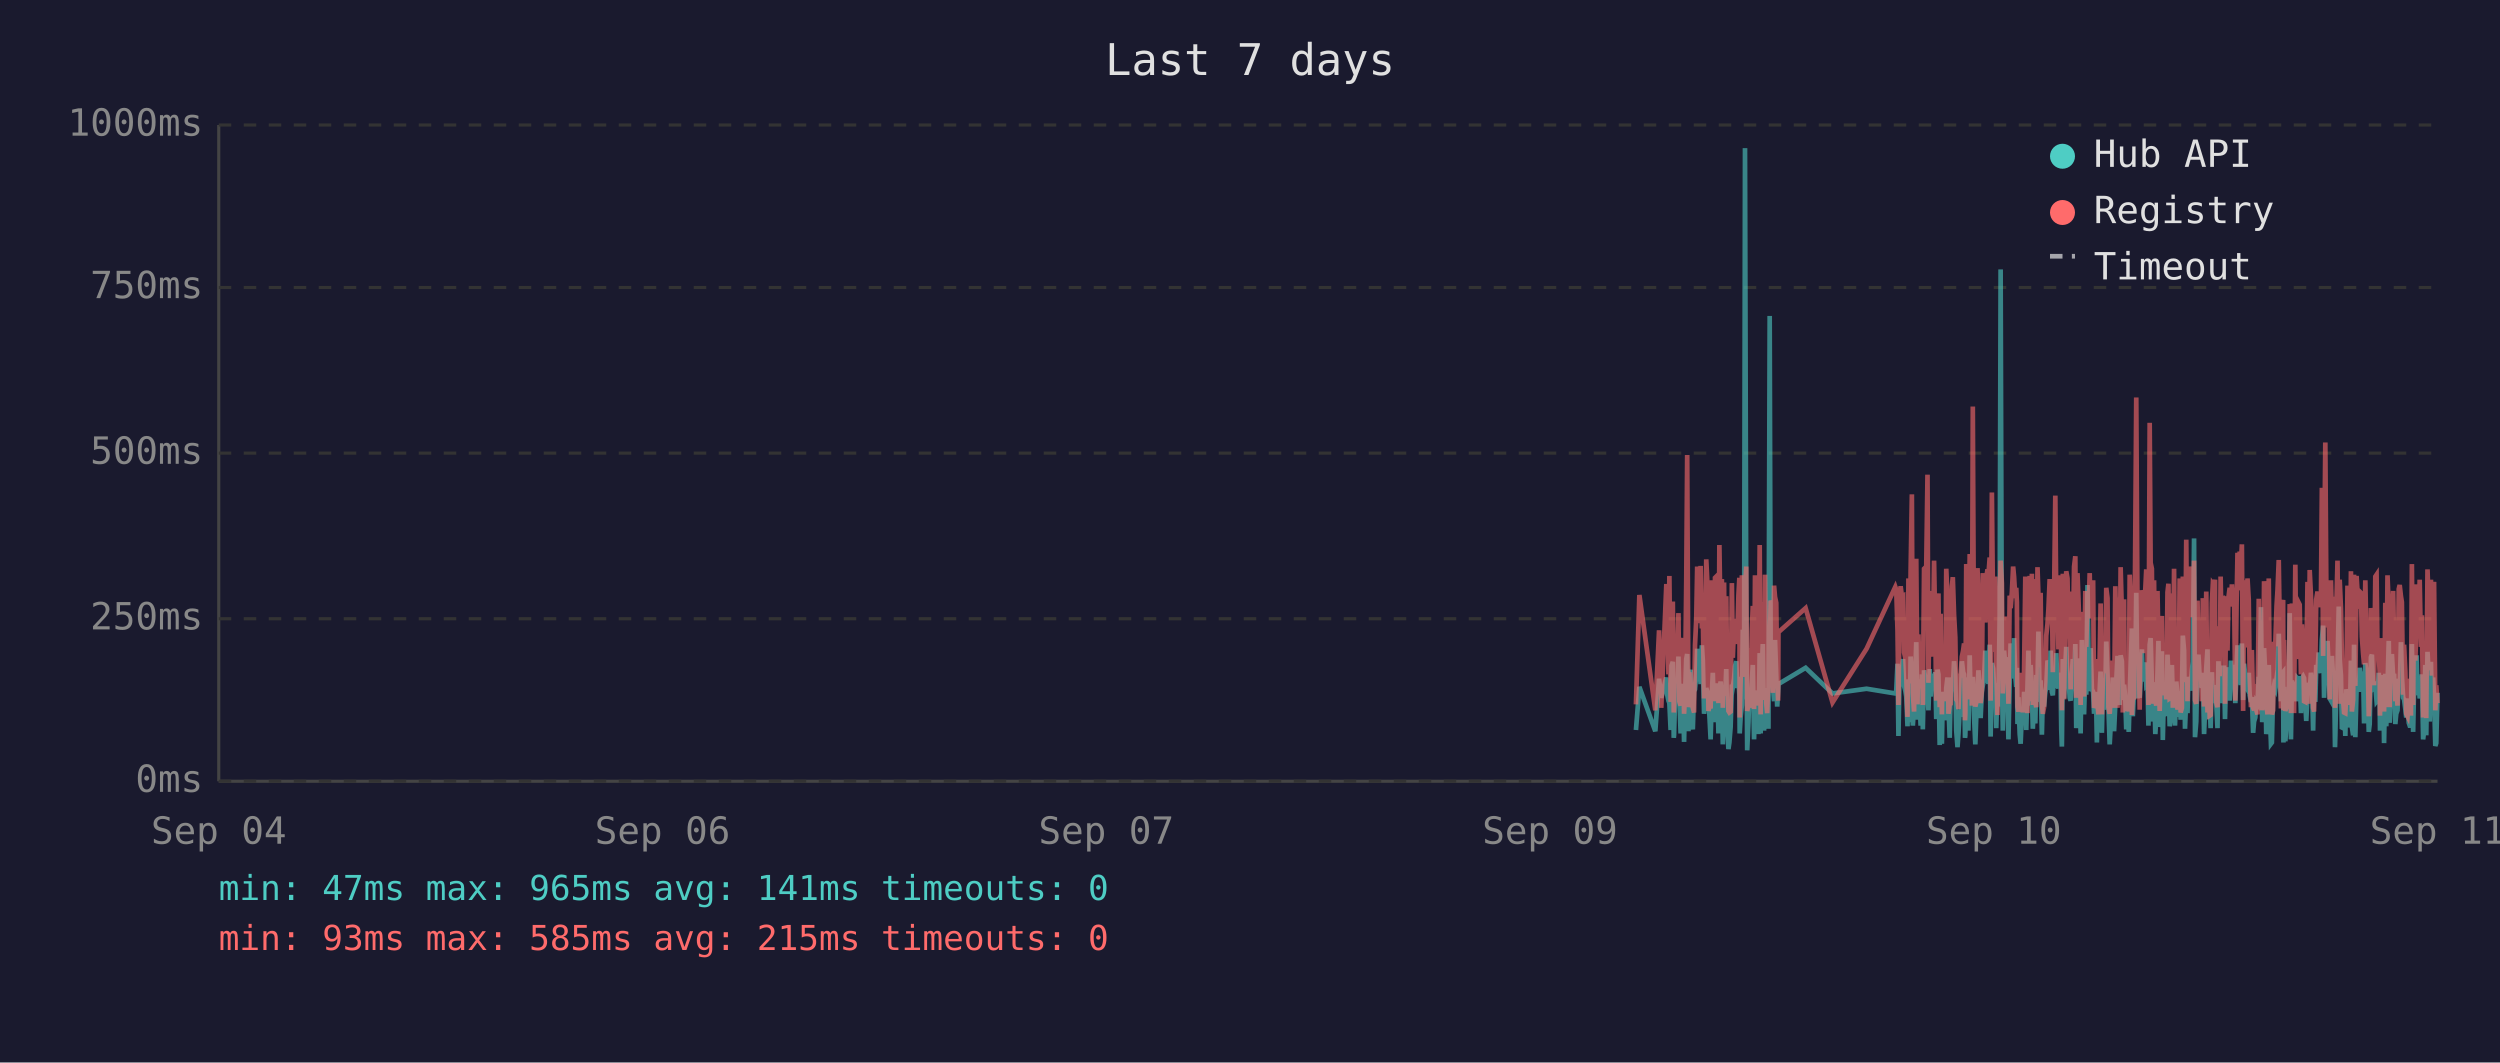
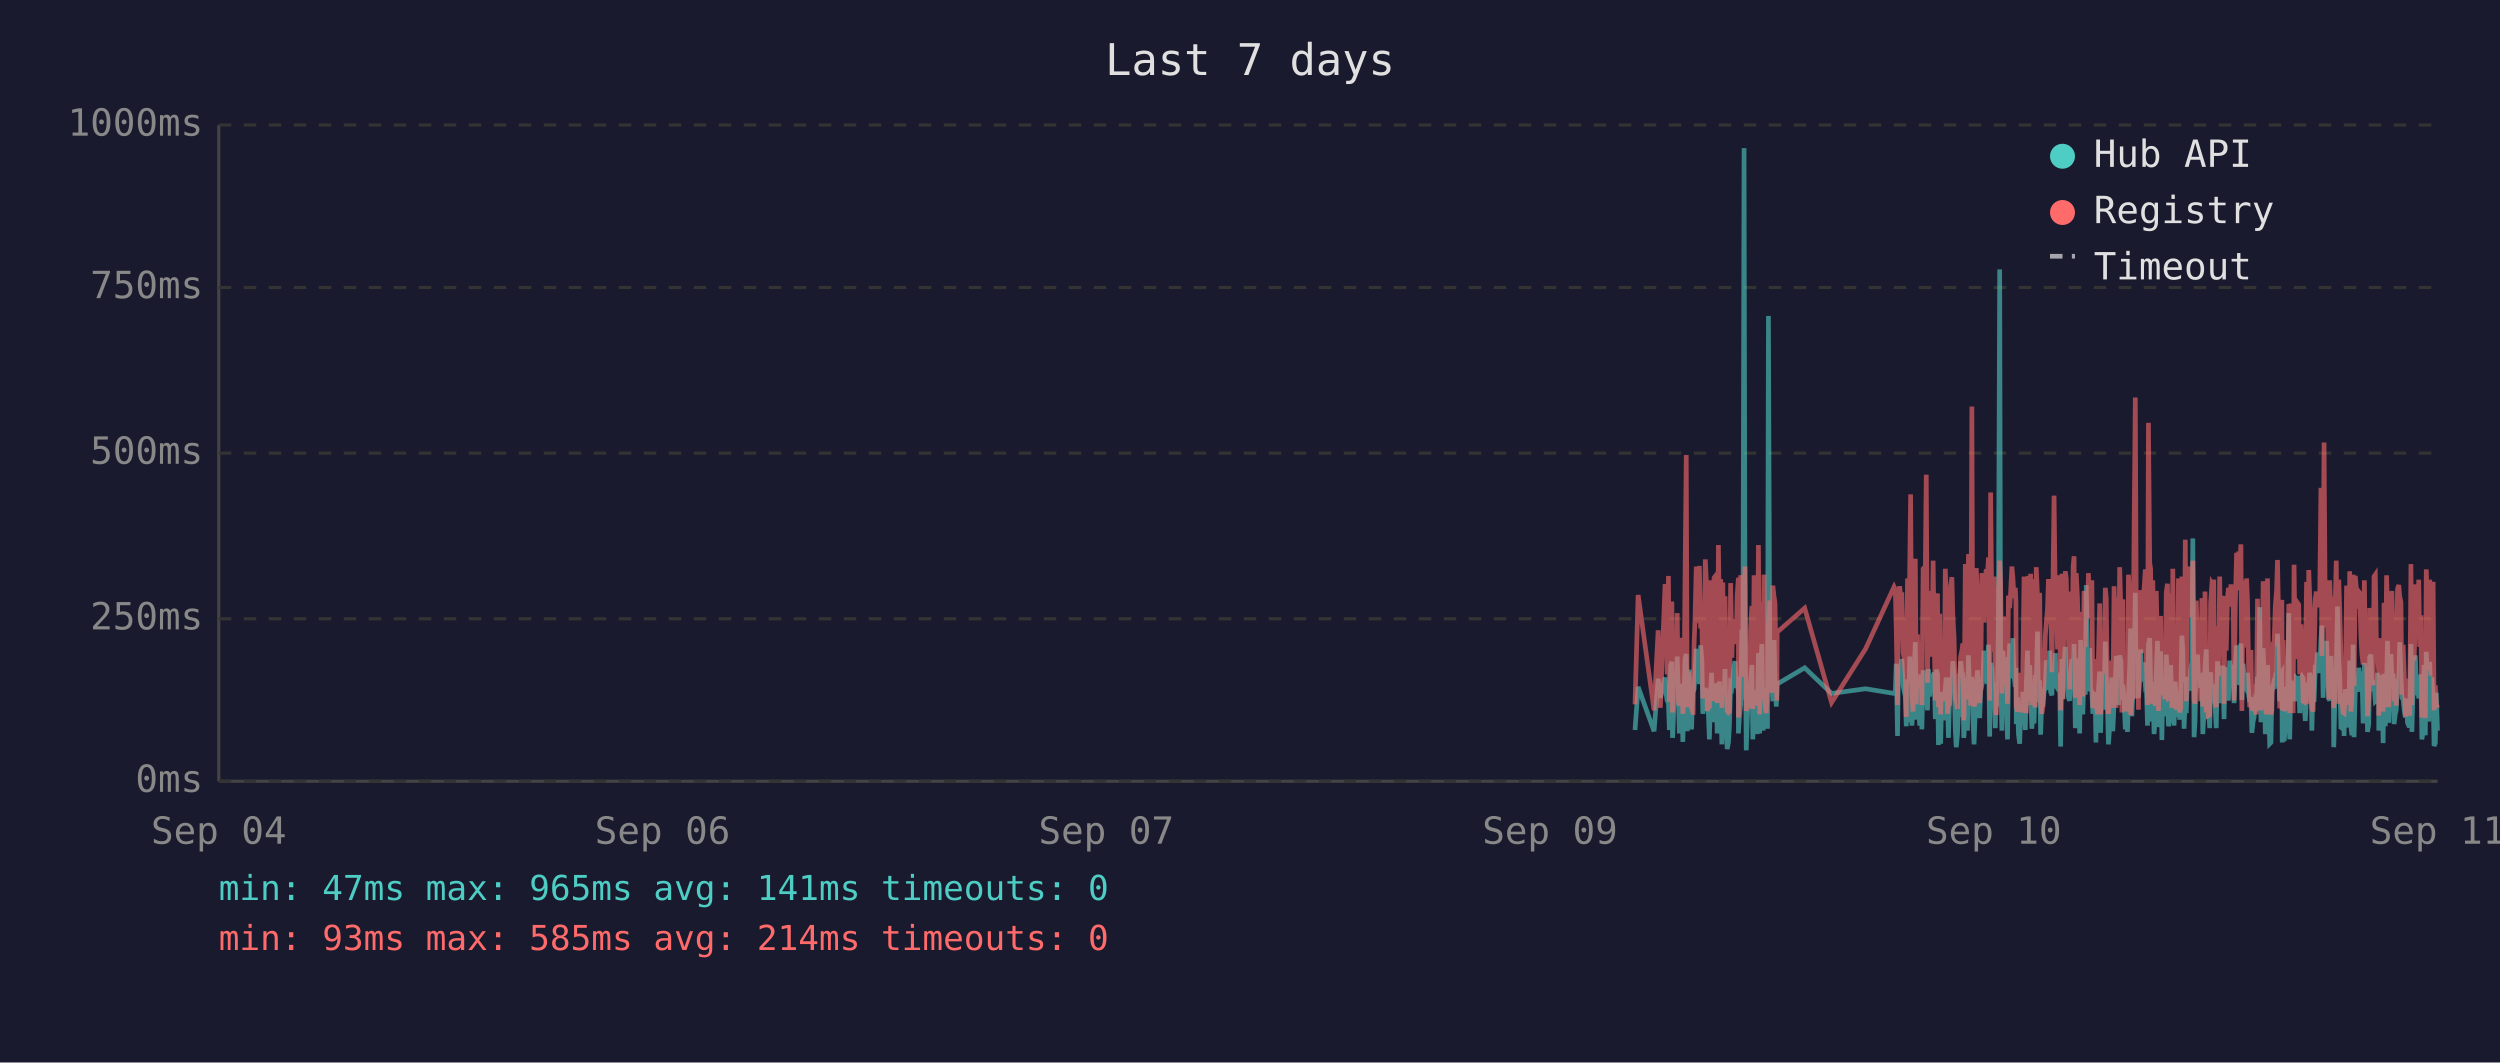
<svg xmlns="http://www.w3.org/2000/svg" viewBox="0 0 800 340" font-family="monospace" font-size="12">
  <rect width="800" height="340" fill="#1a1a2e" />
  <text x="400" y="24" fill="#e0e0e0" font-size="14" text-anchor="middle">Last 7 days</text>
  <line x1="70" y1="40" x2="70" y2="250" stroke="#444" stroke-width="1" />
  <line x1="70" y1="250" x2="780" y2="250" stroke="#444" stroke-width="1" />
  <line x1="70" y1="250" x2="780" y2="250" stroke="#333" stroke-width="1" stroke-dasharray="4" />
  <text x="65" y="250" fill="#888" text-anchor="end" dominant-baseline="middle">0ms</text>
  <line x1="70" y1="198" x2="780" y2="198" stroke="#333" stroke-width="1" stroke-dasharray="4" />
  <text x="65" y="198" fill="#888" text-anchor="end" dominant-baseline="middle">250ms</text>
  <line x1="70" y1="145" x2="780" y2="145" stroke="#333" stroke-width="1" stroke-dasharray="4" />
  <text x="65" y="145" fill="#888" text-anchor="end" dominant-baseline="middle">500ms</text>
  <line x1="70" y1="92" x2="780" y2="92" stroke="#333" stroke-width="1" stroke-dasharray="4" />
  <text x="65" y="92" fill="#888" text-anchor="end" dominant-baseline="middle">750ms</text>
  <line x1="70" y1="40" x2="780" y2="40" stroke="#333" stroke-width="1" stroke-dasharray="4" />
  <text x="65" y="40" fill="#888" text-anchor="end" dominant-baseline="middle">1000ms</text>
  <text x="70" y="270" fill="#888" text-anchor="middle">Sep 04</text>
  <text x="212" y="270" fill="#888" text-anchor="middle">Sep 06</text>
  <text x="354" y="270" fill="#888" text-anchor="middle">Sep 07</text>
  <text x="496" y="270" fill="#888" text-anchor="middle">Sep 09</text>
  <text x="638" y="270" fill="#888" text-anchor="middle">Sep 10</text>
  <text x="780" y="270" fill="#888" text-anchor="middle">Sep 11</text>
-   <polyline points="523.5,233.6 524.6,219.8 529.7,234.0 530.9,217.2 531.6,223.3 533.2,216.8 533.5,222.3 533.9,224.2 534.2,225.0 534.6,233.6 534.9,213.0 535.3,211.8 535.6,236.1 535.7,235.1 536.0,223.8 536.4,221.2 536.7,222.3 537.1,210.1 537.4,223.3 537.8,234.7 538.1,220.6 538.5,218.9 538.9,237.4 539.2,223.1 539.6,210.9 539.9,209.3 540.3,234.0 540.6,217.0 541.0,214.3 541.3,230.9 541.7,233.4 542.1,220.6 542.1,221.2 542.4,220.6 542.8,215.8 543.1,207.6 543.5,216.6 543.8,213.9 544.2,218.9 544.6,206.5 544.9,211.4 545.3,228.4 545.6,226.1 546.0,220.2 546.3,221.2 546.7,221.9 547.0,228.8 547.4,236.6 547.8,221.9 548.1,215.3 548.5,231.1 548.8,221.9 549.2,221.2 549.5,218.7 549.9,234.7 550.2,221.2 550.6,218.1 551.0,223.1 551.3,238.2 551.7,220.8 552.0,224.8 552.4,214.1 552.7,232.6 553.1,239.7 553.4,237.6 553.8,232.6 554.2,219.1 554.5,219.8 554.9,217.2 555.2,213.2 555.6,211.6 555.9,220.2 556.3,216.6 556.6,222.5 556.7,234.7 557.0,229.4 557.4,225.6 557.7,201.5 558.1,223.8 558.4,47.4 558.8,196.0 559.1,240.1 559.5,231.1 559.8,221.0 560.2,225.0 560.6,217.9 560.9,212.8 561.3,236.6 561.6,222.7 562.0,222.9 562.3,221.0 562.7,234.9 563.1,209.0 563.4,234.7 563.8,213.5 564.1,206.1 564.5,233.8 564.8,220.2 565.2,230.7 565.5,223.8 565.9,233.2 566.3,101.1 566.6,207.2 567.0,217.9 567.3,218.9 567.7,224.4 568.0,204.8 568.4,216.6 568.7,226.1 569.0,221.2 569.1,218.9 577.8,213.7 586.4,221.9 597.3,220.4 606.5,221.9 606.8,221.0 607.2,212.4 607.5,235.5 607.9,214.1 608.2,215.3 608.6,214.3 609.0,210.9 609.3,219.5 609.7,221.0 610.0,222.9 610.4,232.4 610.7,217.4 611.1,231.1 611.4,210.1 611.8,216.0 612.1,232.2 612.5,226.1 612.9,216.2 613.2,205.5 613.6,230.3 613.9,217.4 614.3,224.4 614.6,232.2 615.0,215.8 615.3,233.4 615.7,214.5 616.4,219.3 616.8,221.9 617.1,227.3 617.5,214.1 617.8,222.9 618.2,215.6 618.5,218.3 618.9,220.0 619.3,215.1 619.6,230.1 620.0,214.3 620.3,215.8 620.7,238.4 621.0,223.8 621.4,238.0 621.7,222.1 622.1,222.1 622.5,230.5 622.8,220.2 623.2,216.8 623.5,225.6 623.9,236.1 624.2,221.9 624.6,216.8 624.9,220.6 625.3,211.6 625.7,216.6 626.0,233.8 626.4,239.1 626.7,234.9 627.1,227.3 627.4,229.4 627.8,211.6 628.2,215.1 628.5,215.8 628.8,236.1 628.9,235.3 629.2,221.7 629.6,216.8 629.9,233.8 630.3,209.7 630.6,223.8 631.0,222.7 631.3,216.6 631.7,229.4 632.1,238.2 632.4,229.6 632.8,220.4 633.1,214.5 633.5,220.4 633.8,229.8 634.2,221.2 634.5,219.3 634.9,217.4 635.3,208.2 635.6,218.5 636.0,208.2 636.3,218.9 636.7,206.3 637.0,235.7 637.4,212.2 637.8,213.9 638.1,219.8 638.5,218.7 638.8,233.0 639.2,219.3 639.5,226.1 639.9,197.1 640.2,86.2 640.6,216.0 640.9,233.8 641.3,208.2 641.7,213.0 642.0,210.3 642.4,223.3 642.7,236.6 643.1,217.9 643.4,205.9 643.8,216.4 644.2,216.4 644.5,204.2 644.9,216.4 645.2,219.8 645.4,213.7 645.6,231.7 645.9,223.1 646.3,234.9 646.6,238.0 647.0,228.2 647.3,231.5 647.7,222.1 648.1,222.1 648.4,233.6 648.8,219.5 649.1,208.2 649.5,225.8 649.8,212.8 650.2,221.0 650.5,233.2 650.9,224.4 651.3,231.5 651.6,216.0 652.0,218.9 652.3,202.1 652.7,224.6 653.0,217.7 653.4,235.1 653.7,222.9 654.1,226.1 654.5,221.4 654.8,219.8 655.2,211.4 655.5,212.2 655.9,220.8 656.2,208.2 656.6,221.4 656.9,222.5 657.3,214.9 657.7,220.2 658.0,209.0 658.4,219.5 658.7,220.2 659.1,215.3 659.4,218.7 659.6,233.4 659.8,238.9 660.1,210.9 660.5,223.5 660.9,213.2 661.2,207.0 661.6,219.5 661.9,216.4 662.3,223.3 662.6,224.2 663.0,215.3 663.3,210.9 663.7,221.0 664.1,206.1 664.4,233.0 664.8,220.4 665.1,210.7 665.5,220.2 665.8,234.7 666.2,204.8 666.5,219.1 666.9,228.6 667.3,214.3 667.6,222.3 668.0,187.2 668.3,208.6 668.7,221.2 669.0,207.4 669.4,220.6 669.8,221.4 670.1,228.4 670.5,223.5 670.8,226.5 671.0,237.6 671.2,221.4 671.5,234.2 671.9,220.8 672.2,214.9 672.6,234.5 673.0,217.0 673.3,227.1 673.7,221.7 674.0,205.3 674.4,215.6 674.7,226.5 675.1,238.2 675.4,232.6 675.8,223.3 676.1,216.8 676.5,234.0 676.9,225.4 677.2,218.1 677.6,209.9 677.9,218.3 678.3,225.6 678.6,209.7 679.0,211.6 679.3,224.0 679.7,219.1 679.9,221.4 680.1,223.8 680.4,233.4 680.8,226.7 681.2,234.2 681.5,222.9 681.8,213.0 682.2,201.1 682.5,229.2 682.9,220.8 683.3,215.8 683.6,189.7 684.0,223.5 684.3,208.8 684.7,223.3 685.0,217.7 685.4,207.8 685.7,218.1 686.1,213.9 686.5,212.0 686.8,218.9 687.2,218.3 687.5,232.2 687.9,206.3 688.2,204.2 688.6,218.5 688.9,230.9 689.3,218.3 689.7,234.9 690.0,229.8 690.4,215.3 690.7,205.1 691.1,232.6 691.4,231.1 691.8,208.4 692.1,236.8 692.5,218.9 692.8,228.6 693.2,228.4 693.6,209.5 693.9,217.0 694.3,232.4 694.6,230.1 695.0,212.8 695.3,223.8 695.7,221.4 696.0,232.2 696.4,218.1 696.8,222.5 697.1,229.4 697.5,221.2 697.8,230.3 698.2,224.2 698.5,203.4 698.9,208.2 699.2,233.2 699.6,222.9 700.0,228.2 700.3,216.6 700.7,219.3 701.0,221.0 701.4,214.5 701.7,211.8 702.1,172.3 702.4,235.9 702.8,230.9 703.2,211.6 703.5,209.5 703.9,217.2 704.2,218.7 704.6,220.0 704.9,215.3 705.3,234.9 705.6,227.3 706.0,213.9 706.4,207.8 706.7,230.1 707.1,225.4 707.4,233.0 707.8,215.1 708.1,225.0 708.5,219.3 708.8,220.8 708.8,220.6 709.2,225.0 709.6,233.0 709.9,211.6 710.3,222.9 710.6,220.0 711.0,225.0 711.3,213.7 711.7,213.7 712.0,230.1 712.4,213.5 712.8,224.2 713.1,214.9 713.5,224.2 713.9,211.4 714.2,218.7 714.6,212.8 714.9,215.1 715.3,225.0 715.7,213.7 716.0,206.5 716.4,213.9 716.7,217.7 717.1,219.1 717.4,205.9 717.8,224.0 718.1,212.4 718.5,216.4 718.8,219.8 719.2,220.6 719.6,215.3 719.9,222.5 720.3,224.6 720.6,223.1 721.0,234.5 721.3,230.9 721.7,229.6 722.0,224.6 722.4,225.2 722.8,216.6 723.1,218.3 723.5,194.3 723.9,231.1 724.2,223.3 724.5,207.4 724.9,216.2 725.2,234.9 725.6,231.7 726.0,212.8 726.3,226.5 726.7,238.0 727.0,237.6 727.4,221.4 727.7,219.5 728.1,220.4 728.5,217.2 728.8,217.9 729.2,202.8 729.5,216.6 729.9,224.4 730.2,215.6 730.6,215.1 730.7,237.6 730.9,219.8 731.3,237.2 731.6,233.2 732.0,222.9 732.4,224.2 732.7,196.2 733.1,236.6 733.4,217.9 733.8,218.9 734.1,223.3 734.5,218.5 734.8,224.4 735.2,217.2 735.6,217.7 735.9,216.4 736.3,228.2 736.6,217.0 737.0,216.4 737.3,217.0 737.7,224.8 738.0,230.7 738.4,222.5 738.8,218.5 739.1,221.2 739.5,215.3 739.8,217.4 740.2,233.8 740.5,217.4 740.9,224.6 741.2,212.8 741.6,214.9 742.0,208.8 742.3,214.1 742.7,215.3 743.0,204.8 743.4,200.2 743.7,223.3 744.1,211.4 744.5,209.3 744.8,205.1 745.2,215.1 745.5,223.5 745.9,224.2 746.2,209.9 746.6,216.8 746.9,214.9 747.2,239.1 747.3,235.5 747.7,216.4 748.0,214.7 748.4,194.1 748.7,210.9 749.1,216.2 749.4,232.8 749.8,233.0 750.1,221.9 750.5,235.5 750.8,220.6 751.2,222.3 751.6,226.1 751.9,232.8 752.3,211.4 752.6,232.6 753.0,235.3 753.3,206.3 753.7,235.9 754.1,220.4 754.4,217.2 754.8,221.4 755.1,213.7 755.5,217.0 755.8,218.3 756.2,214.9 756.5,231.5 756.9,212.2 757.3,215.1 757.6,217.4 758.0,234.2 758.3,231.7 758.7,210.3 759.0,209.5 759.4,220.2 759.7,219.8 760.1,219.3 760.5,224.4 760.8,224.0 761.2,215.3 761.5,224.4 761.6,233.8 761.9,220.2 762.2,228.6 762.6,216.0 762.9,237.8 763.3,215.6 763.6,232.4 764.0,220.2 764.4,205.1 764.7,231.3 765.1,220.2 765.4,209.3 765.8,216.6 766.1,215.6 766.5,231.7 766.8,228.4 767.2,227.3 767.6,217.2 767.9,221.0 768.3,205.5 768.6,216.2 769.0,223.3 769.3,223.8 769.7,226.9 770.0,229.6 770.4,223.5 770.8,231.3 771.1,232.2 771.5,232.2 771.8,206.1 772.2,234.2 772.5,219.8 772.9,221.4 773.3,209.7 773.6,222.5 774.0,218.1 774.3,223.5 774.7,220.2 775.0,215.8 775.4,236.6 775.7,234.0 776.1,212.8 776.4,235.3 776.8,208.6 777.2,216.2 777.5,230.9 777.9,211.8 778.2,226.1 778.6,216.8 778.9,222.9 779.3,238.7 779.6,237.8 780.0,221.7" fill="none" stroke="#4ecdc4" stroke-width="1.5" opacity="0.6" />
-   <polyline points="523.5,225.4 524.6,190.4 529.7,227.3 530.9,201.7 531.6,226.5 533.2,187.6 533.5,187.6 533.9,215.8 534.2,184.3 534.6,224.6 534.9,206.3 535.3,192.5 535.6,228.0 535.7,225.8 536.0,209.0 536.4,204.0 536.7,209.0 537.1,196.2 537.4,224.4 537.8,225.8 538.1,206.1 538.5,204.2 538.9,228.4 539.2,222.3 539.6,186.0 539.9,145.6 540.3,226.3 540.6,215.1 541.0,226.3 541.3,224.2 541.7,226.5 542.1,228.0 542.1,228.0 542.4,206.5 542.8,198.1 543.1,181.3 543.5,193.1 543.8,199.4 544.2,181.1 544.6,201.1 544.9,196.7 545.3,223.5 545.6,214.9 546.0,179.0 546.3,185.3 546.7,227.5 547.0,225.8 547.4,226.7 547.8,185.7 548.1,209.5 548.5,224.4 548.8,184.9 549.2,184.5 549.5,206.3 549.9,225.0 550.2,174.4 550.6,200.7 551.0,185.3 551.3,226.5 551.7,186.4 552.0,222.7 552.4,190.8 552.7,216.6 553.1,227.5 553.4,228.0 553.8,227.7 554.2,186.6 554.5,210.5 554.9,200.2 555.2,200.4 555.6,198.1 555.9,206.1 556.3,190.4 556.6,184.9 556.7,229.6 557.0,217.7 557.4,184.1 557.7,188.3 558.1,216.6 558.4,187.8 558.8,181.3 559.1,227.5 559.5,225.6 559.8,207.4 560.2,226.5 560.6,201.3 560.9,193.9 561.3,226.9 561.6,184.1 562.0,209.0 562.3,185.5 562.7,225.8 563.1,174.4 563.4,228.6 563.8,192.7 564.1,197.5 564.5,224.0 564.8,183.9 565.2,225.0 565.5,228.2 565.9,216.0 566.3,209.9 566.6,192.2 567.0,193.3 567.3,221.7 567.7,187.4 568.0,191.0 568.4,192.9 568.7,217.2 569.0,224.2 569.1,202.3 577.8,194.6 586.4,224.8 597.3,207.6 606.5,187.8 606.8,188.7 607.2,201.7 607.5,225.6 607.9,191.0 608.2,187.6 608.6,190.8 609.0,190.6 609.3,208.8 609.7,210.5 610.0,216.0 610.4,229.4 610.7,185.1 611.1,218.7 611.4,182.8 611.8,158.2 612.1,221.7 612.5,227.7 612.9,191.8 613.2,178.8 613.6,225.4 613.9,203.0 614.3,219.5 614.6,219.3 615.0,205.3 615.3,225.6 615.7,182.0 616.4,181.3 616.8,151.9 617.1,218.5 617.5,189.1 617.8,208.0 618.2,207.4 618.5,210.1 618.9,179.4 619.3,202.1 619.6,224.2 620.0,194.3 620.3,189.9 620.7,226.3 621.0,196.4 621.4,228.6 621.7,206.5 622.1,217.4 622.5,224.4 622.8,182.0 623.2,191.4 623.5,228.4 623.9,225.4 624.2,225.2 624.6,187.6 624.9,184.7 625.3,196.7 625.7,204.0 626.0,223.8 626.4,224.4 626.7,226.9 627.1,215.6 627.4,216.8 627.8,210.1 628.2,208.2 628.5,205.9 628.8,230.5 628.9,228.4 629.2,180.5 629.6,186.4 629.9,223.8 630.3,177.3 630.6,184.7 631.0,225.8 631.3,130.1 631.7,217.2 632.1,226.1 632.4,224.8 632.8,181.8 633.1,190.8 633.5,201.7 633.8,225.0 634.2,221.0 634.5,183.4 634.9,192.7 635.3,199.2 635.6,184.9 636.0,182.2 636.3,183.9 636.7,178.4 637.0,224.2 637.4,157.6 637.8,197.7 638.1,208.6 638.5,184.5 638.8,214.1 639.2,228.8 639.5,206.5 639.9,194.6 640.2,179.4 640.6,186.6 640.9,221.9 641.3,214.1 641.7,203.6 642.0,197.3 642.4,208.8 642.7,225.2 643.1,190.6 643.4,194.6 643.8,189.5 644.2,181.3 644.5,184.5 644.9,191.4 645.2,188.1 645.4,192.7 645.6,226.1 645.9,227.7 646.3,225.0 646.6,223.5 647.0,215.3 647.3,228.0 647.7,215.1 648.1,184.5 648.4,215.3 648.8,228.2 649.1,197.3 649.5,184.3 649.8,224.4 650.2,183.6 650.5,225.6 650.9,185.3 651.3,224.8 651.6,226.3 652.0,181.5 652.3,190.8 652.7,213.5 653.0,189.7 653.4,225.0 653.7,228.4 654.1,226.3 654.5,217.7 654.8,203.4 655.2,199.6 655.5,194.8 655.9,185.3 656.2,199.4 656.6,188.9 656.9,215.1 657.3,190.6 657.7,158.6 658.0,192.7 658.4,187.8 658.7,207.8 659.1,195.0 659.4,184.1 659.6,216.0 659.8,227.3 660.1,183.6 660.5,223.8 660.9,194.3 661.2,182.8 661.6,185.1 661.9,202.3 662.3,204.4 662.6,220.6 663.0,189.3 663.3,207.8 663.7,181.3 664.1,178.0 664.4,223.3 664.8,183.4 665.1,191.6 665.5,204.0 665.8,225.6 666.2,195.8 666.5,210.1 666.9,222.9 667.3,189.1 667.6,207.0 668.0,191.2 668.3,197.5 668.7,183.4 669.0,197.9 669.4,193.5 669.8,185.7 670.1,226.5 670.5,225.4 670.8,210.9 671.0,226.7 671.2,225.2 671.5,228.6 671.9,210.1 672.2,193.1 672.6,228.6 673.0,214.7 673.3,214.9 673.7,214.5 674.0,188.1 674.4,191.4 674.7,226.3 675.1,228.4 675.4,223.8 675.8,211.4 676.1,216.8 676.5,226.5 676.9,187.6 677.2,203.4 677.6,226.5 677.9,191.2 678.3,217.0 678.6,181.5 679.0,196.2 679.3,228.0 679.7,191.8 679.9,225.8 680.1,225.8 680.4,227.5 680.8,218.3 681.2,227.7 681.5,183.9 681.8,190.6 682.2,228.8 682.5,222.9 682.9,223.8 683.3,170.4 683.6,127.2 684.0,196.0 684.3,199.6 684.7,227.1 685.0,188.9 685.4,191.6 685.7,209.0 686.1,192.5 686.5,188.5 686.8,182.2 687.2,209.0 687.5,225.6 687.9,135.3 688.2,180.1 688.6,182.0 688.9,225.2 689.3,185.7 689.7,223.8 690.0,225.8 690.4,189.1 690.7,207.0 691.1,227.5 691.4,216.0 691.8,197.1 692.1,222.5 692.5,214.5 692.8,217.2 693.2,223.8 693.6,189.5 693.9,186.8 694.3,223.5 694.6,223.3 695.0,189.9 695.3,226.5 695.7,182.0 696.0,224.2 696.4,205.3 696.8,227.1 697.1,224.0 697.5,185.1 697.8,228.0 698.2,226.5 698.5,184.5 698.9,207.2 699.2,218.3 699.6,172.7 700.0,224.4 700.3,195.0 700.7,189.7 701.0,181.3 701.4,185.1 701.7,197.5 702.1,179.4 702.4,224.0 702.8,225.2 703.2,192.2 703.5,205.9 703.9,207.4 704.2,210.5 704.6,224.4 704.9,191.4 705.3,226.1 705.6,218.3 706.0,189.3 706.4,228.0 706.7,209.0 707.1,229.0 707.4,228.8 707.8,192.9 708.1,187.0 708.5,187.6 708.8,185.5 708.8,208.0 709.2,224.6 709.6,226.3 709.9,200.4 710.3,216.4 710.6,184.5 711.0,207.2 711.3,190.8 711.7,191.8 712.0,225.2 712.4,190.8 712.8,208.2 713.1,191.2 713.5,188.1 713.9,194.1 714.2,187.0 714.6,193.1 714.9,189.7 715.3,224.2 715.7,193.3 716.0,176.9 716.4,188.9 716.7,176.5 717.1,180.7 717.4,174.2 717.8,227.5 718.1,185.7 718.5,191.0 718.8,207.2 719.2,185.1 719.6,192.0 719.9,216.6 720.3,226.3 720.6,208.0 721.0,226.5 721.3,227.3 721.7,218.9 722.0,227.1 722.4,228.6 722.8,191.6 723.1,227.1 723.5,198.6 723.9,227.3 724.2,218.9 724.5,186.0 724.9,191.0 725.2,224.6 725.6,228.6 726.0,185.1 726.3,217.4 726.7,223.8 727.0,228.6 727.4,227.3 727.7,206.1 728.1,206.1 728.5,193.9 728.8,188.9 729.2,179.2 729.5,200.0 729.9,226.7 730.2,193.9 730.6,192.0 730.7,227.3 730.9,204.8 731.3,227.5 731.6,226.5 732.0,225.4 732.4,226.7 732.7,193.3 733.1,228.2 733.4,193.1 733.8,209.0 734.1,228.2 734.5,180.7 734.8,210.9 735.2,197.7 735.6,192.9 735.9,193.5 736.3,215.8 736.6,199.8 737.0,207.2 737.3,224.4 737.7,224.6 738.0,214.7 738.4,186.2 738.8,225.2 739.1,182.4 739.5,190.6 739.8,197.5 740.2,226.5 740.5,227.7 740.9,212.0 741.2,191.8 741.6,189.3 742.0,194.3 742.3,191.4 742.7,191.4 743.0,156.1 743.4,209.9 743.7,184.3 744.1,141.6 744.5,198.8 744.8,200.7 745.2,195.8 745.5,223.8 745.9,185.7 746.2,197.7 746.6,191.0 746.9,193.5 747.2,226.5 747.3,223.1 747.7,191.6 748.0,179.4 748.4,225.2 748.7,185.5 749.1,194.6 749.4,209.9 749.8,224.2 750.1,228.0 750.5,228.2 750.8,222.5 751.2,187.4 751.6,200.2 751.9,225.6 752.3,182.8 752.6,227.7 753.0,224.0 753.3,183.9 753.7,219.5 754.1,184.3 754.4,189.3 754.8,194.8 755.1,189.3 755.5,189.7 755.8,203.8 756.2,209.3 756.5,212.6 756.9,185.7 757.3,206.5 757.6,207.4 758.0,229.2 758.3,222.7 758.7,194.6 759.0,196.9 759.4,204.0 759.7,219.3 760.1,184.5 760.5,183.9 760.8,208.4 761.2,209.5 761.5,215.1 761.6,229.0 761.9,204.2 762.2,216.2 762.6,208.2 762.9,227.7 763.3,192.9 763.6,226.3 764.0,184.1 764.4,194.3 764.7,226.3 765.1,207.8 765.4,197.3 765.8,189.1 766.1,204.4 766.5,224.4 766.8,217.4 767.2,225.8 767.6,188.5 767.9,187.2 768.3,190.8 768.6,192.7 769.0,222.3 769.3,206.3 769.7,214.9 770.0,228.4 770.4,229.2 770.8,223.8 771.1,217.2 771.5,229.0 771.8,180.5 772.2,225.6 772.5,187.0 772.9,211.4 773.3,199.4 773.6,187.0 774.0,201.3 774.3,185.5 774.7,207.0 775.0,196.9 775.4,229.6 775.7,214.5 776.1,210.3 776.4,229.8 776.8,182.2 777.2,194.1 777.5,214.5 777.9,185.5 778.2,216.2 778.6,189.3 778.9,186.2 779.3,227.3 779.6,219.3 780.0,225.0" fill="none" stroke="#ff6b6b" stroke-width="1.5" opacity="0.6" />
+   <polyline points="523.2,233.6 524.2,219.8 529.3,234.0 530.6,217.2 531.3,223.3 532.8,216.8 533.2,222.3 533.5,224.2 533.9,225.0 534.2,233.6 534.6,213.0 535.0,211.8 535.2,236.1 535.3,235.1 535.7,223.8 536.0,221.2 536.4,222.3 536.7,210.1 537.1,223.3 537.4,234.7 537.8,220.6 538.2,218.9 538.5,237.4 538.9,223.1 539.2,210.9 539.6,209.3 539.9,234.0 540.3,217.0 540.6,214.3 541.0,230.9 541.3,233.4 541.7,220.6 541.8,221.2 542.1,220.6 542.4,215.8 542.8,207.6 543.1,216.6 543.5,213.9 543.8,218.9 544.2,206.5 544.6,211.4 544.9,228.4 545.3,226.1 545.7,220.2 546.0,221.2 546.3,221.9 546.7,228.8 547.0,236.6 547.4,221.9 547.7,215.3 548.1,231.1 548.5,221.9 548.8,221.2 549.2,218.7 549.5,234.7 549.9,221.2 550.2,218.1 550.6,223.1 551.0,238.2 551.3,220.8 551.7,224.8 552.0,214.1 552.4,232.6 552.7,239.7 553.1,237.6 553.4,232.6 553.8,219.1 554.2,219.8 554.5,217.2 554.9,213.2 555.2,211.6 555.6,220.2 555.9,216.6 556.3,222.5 556.3,234.7 556.6,229.4 557.0,225.6 557.4,201.5 557.7,223.8 558.1,47.4 558.4,196.0 558.8,240.1 559.1,231.1 559.5,221.0 559.8,225.0 560.2,217.9 560.6,212.8 560.9,236.6 561.3,222.7 561.6,222.9 562.0,221.0 562.3,234.9 562.7,209.0 563.1,234.7 563.4,213.5 563.8,206.1 564.2,233.8 564.5,220.2 564.8,230.7 565.2,223.8 565.6,233.2 565.9,101.1 566.3,207.2 566.6,217.9 567.0,218.9 567.3,224.4 567.7,204.8 568.0,216.6 568.4,226.1 568.6,221.2 568.7,218.9 577.5,213.7 586.1,221.9 597.0,220.4 606.1,221.9 606.5,221.0 606.8,212.4 607.2,235.5 607.5,214.1 607.9,215.3 608.2,214.3 608.6,210.9 609.0,219.5 609.3,221.0 609.7,222.9 610.0,232.4 610.4,217.4 610.7,231.1 611.1,210.1 611.4,216.0 611.8,232.2 612.2,226.1 612.5,216.2 612.9,205.5 613.2,230.3 613.6,217.4 613.9,224.4 614.3,232.2 614.6,215.8 615.0,233.4 615.4,214.5 616.1,219.3 616.4,221.9 616.8,227.3 617.1,214.1 617.5,222.9 617.8,215.6 618.2,218.3 618.6,220.0 618.9,215.1 619.3,230.1 619.6,214.3 620.0,215.8 620.3,238.4 620.7,223.8 621.0,238.0 621.4,222.1 621.7,222.1 622.1,230.5 622.5,220.2 622.8,216.8 623.2,225.6 623.5,236.1 623.9,221.9 624.2,216.8 624.6,220.6 624.9,211.6 625.3,216.6 625.7,233.8 626.0,239.1 626.4,234.9 626.7,227.3 627.1,229.4 627.4,211.6 627.8,215.1 628.1,215.8 628.4,236.1 628.5,235.3 628.9,221.7 629.2,216.8 629.6,233.8 629.9,209.7 630.3,223.8 630.6,222.7 631.0,216.6 631.3,229.4 631.7,238.2 632.0,229.6 632.4,220.4 632.8,214.5 633.1,220.4 633.5,229.8 633.8,221.2 634.2,219.3 634.5,217.4 634.9,208.2 635.3,218.5 635.6,208.2 636.0,218.9 636.3,206.3 636.7,235.7 637.0,212.2 637.4,213.9 637.7,219.8 638.1,218.7 638.5,233.0 638.8,219.3 639.2,226.1 639.5,197.1 639.9,86.2 640.2,216.0 640.6,233.8 640.9,208.2 641.3,213.0 641.7,210.3 642.0,223.3 642.4,236.6 642.7,217.9 643.1,205.9 643.4,216.4 643.8,216.4 644.1,204.2 644.5,216.4 644.9,219.8 645.1,213.7 645.2,231.7 645.6,223.1 645.9,234.9 646.3,238.0 646.6,228.2 647.0,231.5 647.3,222.1 647.7,222.1 648.1,233.6 648.4,219.5 648.8,208.2 649.1,225.8 649.5,212.8 649.8,221.0 650.2,233.2 650.6,224.4 650.9,231.5 651.3,216.0 651.6,218.9 652.0,202.1 652.3,224.6 652.7,217.7 653.0,235.1 653.4,222.9 653.7,226.1 654.1,221.4 654.5,219.8 654.8,211.4 655.2,212.2 655.5,220.8 655.9,208.2 656.2,221.4 656.6,222.5 656.9,214.9 657.3,220.2 657.7,209.0 658.0,219.5 658.4,220.2 658.7,215.3 659.1,218.7 659.3,233.4 659.4,238.9 659.8,210.9 660.1,223.5 660.5,213.2 660.9,207.0 661.2,219.5 661.6,216.4 661.9,223.3 662.3,224.2 662.6,215.3 663.0,210.9 663.4,221.0 663.7,206.1 664.1,233.0 664.4,220.4 664.8,210.7 665.1,220.2 665.5,234.7 665.8,204.8 666.2,219.1 666.5,228.6 666.9,214.3 667.3,222.3 667.6,187.2 668.0,208.6 668.3,221.2 668.7,207.4 669.0,220.6 669.4,221.4 669.7,228.4 670.1,223.5 670.5,226.5 670.7,237.6 670.8,221.4 671.2,234.2 671.5,220.8 671.9,214.9 672.2,234.5 672.6,217.0 673.0,227.1 673.3,221.7 673.7,205.3 674.0,215.6 674.4,226.5 674.7,238.2 675.1,232.6 675.4,223.3 675.8,216.8 676.1,234.0 676.5,225.4 676.9,218.1 677.2,209.9 677.6,218.3 677.9,225.6 678.3,209.7 678.7,211.6 679.0,224.0 679.3,219.1 679.5,221.4 679.7,223.8 680.1,233.4 680.4,226.7 680.8,234.2 681.1,222.9 681.5,213.0 681.8,201.1 682.2,229.2 682.5,220.8 682.9,215.8 683.3,189.7 683.6,223.5 684.0,208.8 684.3,223.3 684.7,217.7 685.0,207.8 685.4,218.1 685.7,213.9 686.1,212.0 686.5,218.9 686.8,218.3 687.2,232.2 687.5,206.3 687.9,204.2 688.2,218.5 688.6,230.9 688.9,218.3 689.3,234.9 689.7,229.8 690.0,215.3 690.4,205.1 690.7,232.6 691.1,231.1 691.4,208.4 691.8,236.8 692.1,218.9 692.5,228.6 692.8,228.4 693.2,209.5 693.6,217.0 693.9,232.4 694.3,230.1 694.6,212.8 695.0,223.8 695.3,221.4 695.7,232.2 696.0,218.1 696.4,222.5 696.8,229.4 697.1,221.2 697.5,230.3 697.8,224.2 698.2,203.4 698.5,208.2 698.9,233.2 699.3,222.9 699.6,228.2 700.0,216.6 700.3,219.3 700.7,221.0 701.0,214.5 701.4,211.8 701.7,172.3 702.1,235.9 702.4,230.9 702.8,211.6 703.2,209.5 703.5,217.2 703.9,218.7 704.2,220.0 704.6,215.3 704.9,234.9 705.3,227.3 705.6,213.9 706.0,207.8 706.4,230.1 706.7,225.4 707.1,233.0 707.4,215.1 707.8,225.0 708.1,219.3 708.4,220.8 708.5,220.6 708.8,225.0 709.2,233.0 709.6,211.6 709.9,222.9 710.3,220.0 710.6,225.0 711.0,213.7 711.3,213.7 711.7,230.1 712.0,213.5 712.4,224.2 712.8,214.9 713.1,224.2 713.5,211.4 713.9,218.7 714.2,212.8 714.6,215.1 714.9,225.0 715.3,213.7 715.7,206.5 716.0,213.9 716.4,217.7 716.7,219.1 717.1,205.9 717.4,224.0 717.8,212.4 718.1,216.4 718.5,219.8 718.9,220.6 719.2,215.3 719.6,222.5 719.9,224.6 720.3,223.1 720.6,234.5 721.0,230.9 721.3,229.6 721.7,224.6 722.0,225.2 722.4,216.6 722.8,218.3 723.1,194.3 723.5,231.1 723.8,223.3 724.2,207.4 724.5,216.2 724.9,234.9 725.2,231.7 725.6,212.8 726.0,226.5 726.3,238.0 726.7,237.6 727.0,221.4 727.4,219.5 727.7,220.4 728.1,217.2 728.5,217.9 728.8,202.8 729.2,216.6 729.5,224.4 729.9,215.6 730.2,215.1 730.3,237.6 730.6,219.8 730.9,237.2 731.3,233.2 731.6,222.9 732.0,224.2 732.4,196.2 732.7,236.6 733.1,217.9 733.4,218.9 733.8,223.3 734.1,218.5 734.5,224.4 734.8,217.2 735.2,217.7 735.6,216.4 735.9,228.2 736.3,217.0 736.6,216.4 737.0,217.0 737.3,224.8 737.7,230.7 738.1,222.5 738.4,218.5 738.8,221.2 739.1,215.3 739.5,217.4 739.8,233.8 740.2,217.4 740.5,224.6 740.9,212.8 741.2,214.9 741.6,208.8 742.0,214.1 742.3,215.3 742.7,204.8 743.0,200.2 743.4,223.3 743.7,211.4 744.1,209.3 744.5,205.1 744.8,215.1 745.2,223.5 745.5,224.2 745.9,209.9 746.2,216.8 746.6,214.9 746.8,239.1 746.9,235.5 747.3,216.4 747.6,214.7 748.0,194.1 748.4,210.9 748.7,216.2 749.1,232.8 749.4,233.0 749.8,221.9 750.1,235.5 750.5,220.6 750.9,222.3 751.2,226.1 751.6,232.8 751.9,211.4 752.3,232.6 752.6,235.3 753.0,206.3 753.3,235.9 753.7,220.4 754.1,217.2 754.4,221.4 754.8,213.7 755.1,217.0 755.5,218.3 755.8,214.9 756.2,231.5 756.6,212.2 756.9,215.1 757.3,217.4 757.6,234.2 758.0,231.7 758.3,210.3 758.7,209.5 759.0,220.2 759.4,219.8 759.7,219.3 760.1,224.4 760.5,224.0 760.8,215.3 761.2,224.4 761.2,233.8 761.5,220.2 761.9,228.6 762.2,216.0 762.6,237.8 762.9,215.6 763.3,232.4 763.7,220.2 764.0,205.1 764.4,231.3 764.7,220.2 765.1,209.3 765.4,216.6 765.8,215.6 766.1,231.7 766.5,228.4 766.8,227.3 767.2,217.2 767.6,221.0 767.9,205.5 768.3,216.2 768.6,223.3 769.0,223.8 769.3,226.9 769.7,229.6 770.0,223.5 770.4,231.3 770.8,232.2 771.1,232.2 771.5,206.1 771.8,234.2 772.2,219.8 772.5,221.4 772.9,209.7 773.3,222.5 773.6,218.1 774.0,223.5 774.3,220.2 774.7,215.8 775.0,236.6 775.4,234.0 775.7,212.8 776.1,235.3 776.4,208.6 776.8,216.2 777.2,230.9 777.5,211.8 777.9,226.1 778.2,216.8 778.6,222.9 778.9,238.7 779.3,237.8 779.6,221.7 780.0,233.8" fill="none" stroke="#4ecdc4" stroke-width="1.5" opacity="0.6" />
+   <polyline points="523.2,225.4 524.2,190.4 529.3,227.3 530.6,201.7 531.3,226.5 532.8,187.6 533.2,187.6 533.5,215.8 533.9,184.3 534.2,224.6 534.6,206.3 535.0,192.5 535.2,228.0 535.3,225.8 535.7,209.0 536.0,204.0 536.4,209.0 536.7,196.2 537.1,224.4 537.4,225.8 537.8,206.1 538.2,204.2 538.5,228.4 538.9,222.3 539.2,186.0 539.6,145.6 539.9,226.3 540.3,215.1 540.6,226.3 541.0,224.2 541.3,226.5 541.7,228.0 541.8,228.0 542.1,206.5 542.4,198.1 542.8,181.3 543.1,193.1 543.5,199.4 543.8,181.1 544.2,201.1 544.6,196.7 544.9,223.5 545.3,214.9 545.7,179.0 546.0,185.3 546.3,227.5 546.7,225.8 547.0,226.7 547.4,185.7 547.7,209.5 548.1,224.4 548.5,184.9 548.8,184.5 549.2,206.3 549.5,225.0 549.9,174.4 550.2,200.7 550.6,185.3 551.0,226.5 551.3,186.4 551.7,222.7 552.0,190.8 552.4,216.6 552.7,227.5 553.1,228.0 553.4,227.7 553.8,186.6 554.2,210.5 554.5,200.2 554.9,200.4 555.2,198.1 555.6,206.1 555.9,190.4 556.3,184.9 556.3,229.6 556.6,217.7 557.0,184.1 557.4,188.3 557.7,216.6 558.1,187.8 558.4,181.3 558.8,227.5 559.1,225.6 559.5,207.4 559.8,226.5 560.2,201.3 560.6,193.9 560.9,226.9 561.3,184.1 561.6,209.0 562.0,185.5 562.3,225.8 562.7,174.4 563.1,228.6 563.4,192.7 563.8,197.5 564.2,224.0 564.5,183.9 564.8,225.0 565.2,228.2 565.6,216.0 565.9,209.9 566.3,192.2 566.6,193.3 567.0,221.7 567.3,187.4 567.7,191.0 568.0,192.9 568.4,217.2 568.6,224.2 568.7,202.3 577.5,194.6 586.1,224.8 597.0,207.6 606.1,187.8 606.5,188.7 606.8,201.7 607.2,225.6 607.5,191.0 607.9,187.6 608.2,190.8 608.6,190.6 609.0,208.8 609.3,210.5 609.7,216.0 610.0,229.4 610.4,185.1 610.7,218.7 611.1,182.8 611.4,158.2 611.8,221.7 612.2,227.7 612.5,191.8 612.9,178.8 613.2,225.4 613.6,203.0 613.9,219.5 614.3,219.3 614.6,205.3 615.0,225.6 615.4,182.0 616.1,181.3 616.4,151.9 616.8,218.5 617.1,189.1 617.5,208.0 617.8,207.4 618.2,210.1 618.6,179.4 618.9,202.1 619.3,224.2 619.6,194.3 620.0,189.9 620.3,226.3 620.7,196.4 621.0,228.6 621.4,206.5 621.7,217.4 622.1,224.4 622.5,182.0 622.8,191.4 623.2,228.4 623.5,225.4 623.9,225.2 624.2,187.6 624.6,184.7 624.9,196.7 625.3,204.0 625.7,223.8 626.0,224.4 626.4,226.9 626.7,215.6 627.1,216.8 627.4,210.1 627.8,208.2 628.1,205.9 628.4,230.5 628.5,228.4 628.9,180.5 629.2,186.4 629.6,223.8 629.9,177.3 630.3,184.7 630.6,225.8 631.0,130.1 631.3,217.2 631.7,226.1 632.0,224.8 632.4,181.8 632.8,190.8 633.1,201.7 633.5,225.0 633.8,221.0 634.2,183.4 634.5,192.7 634.9,199.2 635.3,184.9 635.6,182.2 636.0,183.9 636.3,178.4 636.7,224.2 637.0,157.6 637.4,197.7 637.7,208.6 638.1,184.5 638.5,214.1 638.8,228.8 639.2,206.5 639.5,194.6 639.9,179.4 640.2,186.6 640.6,221.9 640.9,214.1 641.3,203.6 641.7,197.3 642.0,208.8 642.4,225.2 642.7,190.6 643.1,194.6 643.4,189.5 643.8,181.3 644.1,184.5 644.5,191.4 644.9,188.1 645.1,192.7 645.2,226.1 645.6,227.7 645.9,225.0 646.3,223.5 646.6,215.3 647.0,228.0 647.3,215.1 647.7,184.5 648.1,215.3 648.4,228.2 648.8,197.3 649.1,184.3 649.5,224.4 649.8,183.6 650.2,225.6 650.6,185.3 650.9,224.8 651.3,226.3 651.6,181.5 652.0,190.8 652.3,213.5 652.7,189.7 653.0,225.0 653.4,228.4 653.7,226.3 654.1,217.7 654.5,203.4 654.8,199.6 655.2,194.8 655.5,185.3 655.9,199.4 656.2,188.9 656.6,215.1 656.9,190.6 657.3,158.6 657.7,192.7 658.0,187.8 658.4,207.8 658.7,195.0 659.1,184.1 659.3,216.0 659.4,227.3 659.8,183.6 660.1,223.8 660.5,194.3 660.9,182.8 661.2,185.1 661.6,202.3 661.9,204.4 662.3,220.6 662.6,189.3 663.0,207.8 663.4,181.3 663.7,178.0 664.1,223.3 664.4,183.4 664.8,191.6 665.1,204.0 665.5,225.6 665.8,195.8 666.2,210.1 666.5,222.9 666.9,189.1 667.3,207.0 667.6,191.2 668.0,197.5 668.3,183.4 668.7,197.9 669.0,193.5 669.4,185.7 669.7,226.5 670.1,225.4 670.5,210.9 670.7,226.7 670.8,225.2 671.2,228.6 671.5,210.1 671.9,193.1 672.2,228.6 672.6,214.7 673.0,214.9 673.3,214.5 673.7,188.1 674.0,191.4 674.4,226.3 674.7,228.4 675.1,223.8 675.4,211.4 675.8,216.8 676.1,226.5 676.5,187.6 676.9,203.4 677.2,226.5 677.6,191.2 677.9,217.0 678.3,181.5 678.7,196.2 679.0,228.0 679.3,191.8 679.5,225.8 679.7,225.8 680.1,227.5 680.4,218.3 680.8,227.7 681.1,183.9 681.5,190.6 681.8,228.8 682.2,222.9 682.5,223.8 682.9,170.4 683.3,127.2 683.6,196.0 684.0,199.6 684.3,227.1 684.7,188.9 685.0,191.6 685.4,209.0 685.7,192.5 686.1,188.5 686.5,182.2 686.8,209.0 687.2,225.6 687.5,135.3 687.9,180.1 688.2,182.0 688.6,225.2 688.9,185.7 689.3,223.8 689.7,225.8 690.0,189.1 690.4,207.0 690.7,227.5 691.1,216.0 691.4,197.1 691.8,222.5 692.1,214.5 692.5,217.2 692.8,223.8 693.2,189.5 693.6,186.8 693.9,223.5 694.3,223.3 694.6,189.9 695.0,226.5 695.3,182.0 695.7,224.2 696.0,205.3 696.4,227.1 696.8,224.0 697.1,185.1 697.5,228.0 697.8,226.5 698.2,184.5 698.5,207.2 698.9,218.3 699.3,172.7 699.6,224.4 700.0,195.0 700.3,189.7 700.7,181.3 701.0,185.1 701.4,197.5 701.7,179.4 702.1,224.0 702.4,225.2 702.8,192.2 703.2,205.9 703.5,207.4 703.9,210.5 704.2,224.4 704.6,191.4 704.9,226.1 705.3,218.3 705.6,189.3 706.0,228.0 706.4,209.0 706.7,229.0 707.1,228.8 707.4,192.9 707.8,187.0 708.1,187.6 708.4,185.5 708.5,208.0 708.8,224.6 709.2,226.3 709.6,200.4 709.9,216.4 710.3,184.5 710.6,207.2 711.0,190.8 711.3,191.8 711.7,225.2 712.0,190.8 712.4,208.2 712.8,191.2 713.1,188.1 713.5,194.1 713.9,187.0 714.2,193.1 714.6,189.7 714.9,224.2 715.3,193.3 715.7,176.9 716.0,188.9 716.4,176.5 716.7,180.7 717.1,174.2 717.4,227.5 717.8,185.7 718.1,191.0 718.5,207.2 718.9,185.1 719.2,192.0 719.6,216.6 719.9,226.3 720.3,208.0 720.6,226.5 721.0,227.3 721.3,218.9 721.7,227.1 722.0,228.6 722.4,191.6 722.8,227.1 723.1,198.6 723.5,227.3 723.8,218.9 724.2,186.0 724.5,191.0 724.9,224.6 725.2,228.6 725.6,185.1 726.0,217.4 726.3,223.8 726.7,228.6 727.0,227.3 727.4,206.1 727.7,206.1 728.1,193.9 728.5,188.9 728.8,179.2 729.2,200.0 729.5,226.7 729.9,193.9 730.2,192.0 730.3,227.3 730.6,204.8 730.9,227.5 731.3,226.5 731.6,225.4 732.0,226.7 732.4,193.3 732.7,228.2 733.1,193.1 733.4,209.0 733.8,228.2 734.1,180.7 734.5,210.9 734.8,197.7 735.2,192.9 735.6,193.5 735.9,215.8 736.3,199.8 736.6,207.2 737.0,224.4 737.3,224.6 737.7,214.7 738.1,186.2 738.4,225.2 738.8,182.4 739.1,190.6 739.5,197.5 739.8,226.5 740.2,227.7 740.5,212.0 740.9,191.8 741.2,189.3 741.6,194.3 742.0,191.4 742.3,191.4 742.7,156.1 743.0,209.9 743.4,184.3 743.7,141.6 744.1,198.8 744.5,200.7 744.8,195.8 745.2,223.8 745.5,185.7 745.9,197.7 746.2,191.0 746.6,193.5 746.8,226.5 746.9,223.1 747.3,191.6 747.6,179.4 748.0,225.2 748.4,185.5 748.7,194.6 749.1,209.9 749.4,224.2 749.8,228.0 750.1,228.2 750.5,222.5 750.9,187.4 751.2,200.2 751.6,225.6 751.9,182.8 752.3,227.7 752.6,224.0 753.0,183.9 753.3,219.5 753.7,184.3 754.1,189.3 754.4,194.8 754.8,189.3 755.1,189.7 755.5,203.8 755.8,209.3 756.2,212.6 756.6,185.7 756.9,206.5 757.3,207.4 757.6,229.2 758.0,222.7 758.3,194.6 758.7,196.9 759.0,204.0 759.4,219.3 759.7,184.5 760.1,183.9 760.5,208.4 760.8,209.5 761.2,215.1 761.2,229.0 761.5,204.2 761.9,216.2 762.2,208.2 762.6,227.7 762.9,192.9 763.3,226.3 763.7,184.1 764.0,194.3 764.4,226.3 764.7,207.8 765.1,197.3 765.4,189.1 765.8,204.4 766.1,224.4 766.5,217.4 766.8,225.8 767.2,188.5 767.6,187.2 767.9,190.8 768.3,192.7 768.6,222.3 769.0,206.3 769.3,214.9 769.7,228.4 770.0,229.2 770.4,223.8 770.8,217.2 771.1,229.0 771.5,180.5 771.8,225.6 772.2,187.0 772.5,211.4 772.9,199.4 773.3,187.0 773.6,201.3 774.0,185.5 774.3,207.0 774.7,196.9 775.0,229.6 775.4,214.5 775.7,210.3 776.1,229.8 776.4,182.2 776.8,194.1 777.2,214.5 777.5,185.5 777.9,216.2 778.2,189.3 778.6,186.2 778.9,227.3 779.3,219.3 779.6,225.0 780.0,226.5" fill="none" stroke="#ff6b6b" stroke-width="1.5" opacity="0.6" />
  <circle cx="660" cy="50" r="4" fill="#4ecdc4" />
  <text x="670" y="50" fill="#e0e0e0" dominant-baseline="middle">Hub API</text>
  <circle cx="660" cy="68" r="4" fill="#ff6b6b" />
  <text x="670" y="68" fill="#e0e0e0" dominant-baseline="middle">Registry</text>
  <line x1="656" y1="82" x2="664" y2="82" stroke="#e0e0e0" stroke-width="1.5" stroke-dasharray="4,3" opacity="0.7" />
  <text x="670" y="86" fill="#e0e0e0" dominant-baseline="middle">Timeout</text>
  <text x="70" y="288" fill="#4ecdc4" font-size="11">min: 47ms  max: 965ms  avg: 141ms  timeouts: 0</text>
-   <text x="70" y="304" fill="#ff6b6b" font-size="11">min: 93ms  max: 585ms  avg: 215ms  timeouts: 0</text>
+   <text x="70" y="304" fill="#ff6b6b" font-size="11">min: 93ms  max: 585ms  avg: 214ms  timeouts: 0</text>
</svg>
